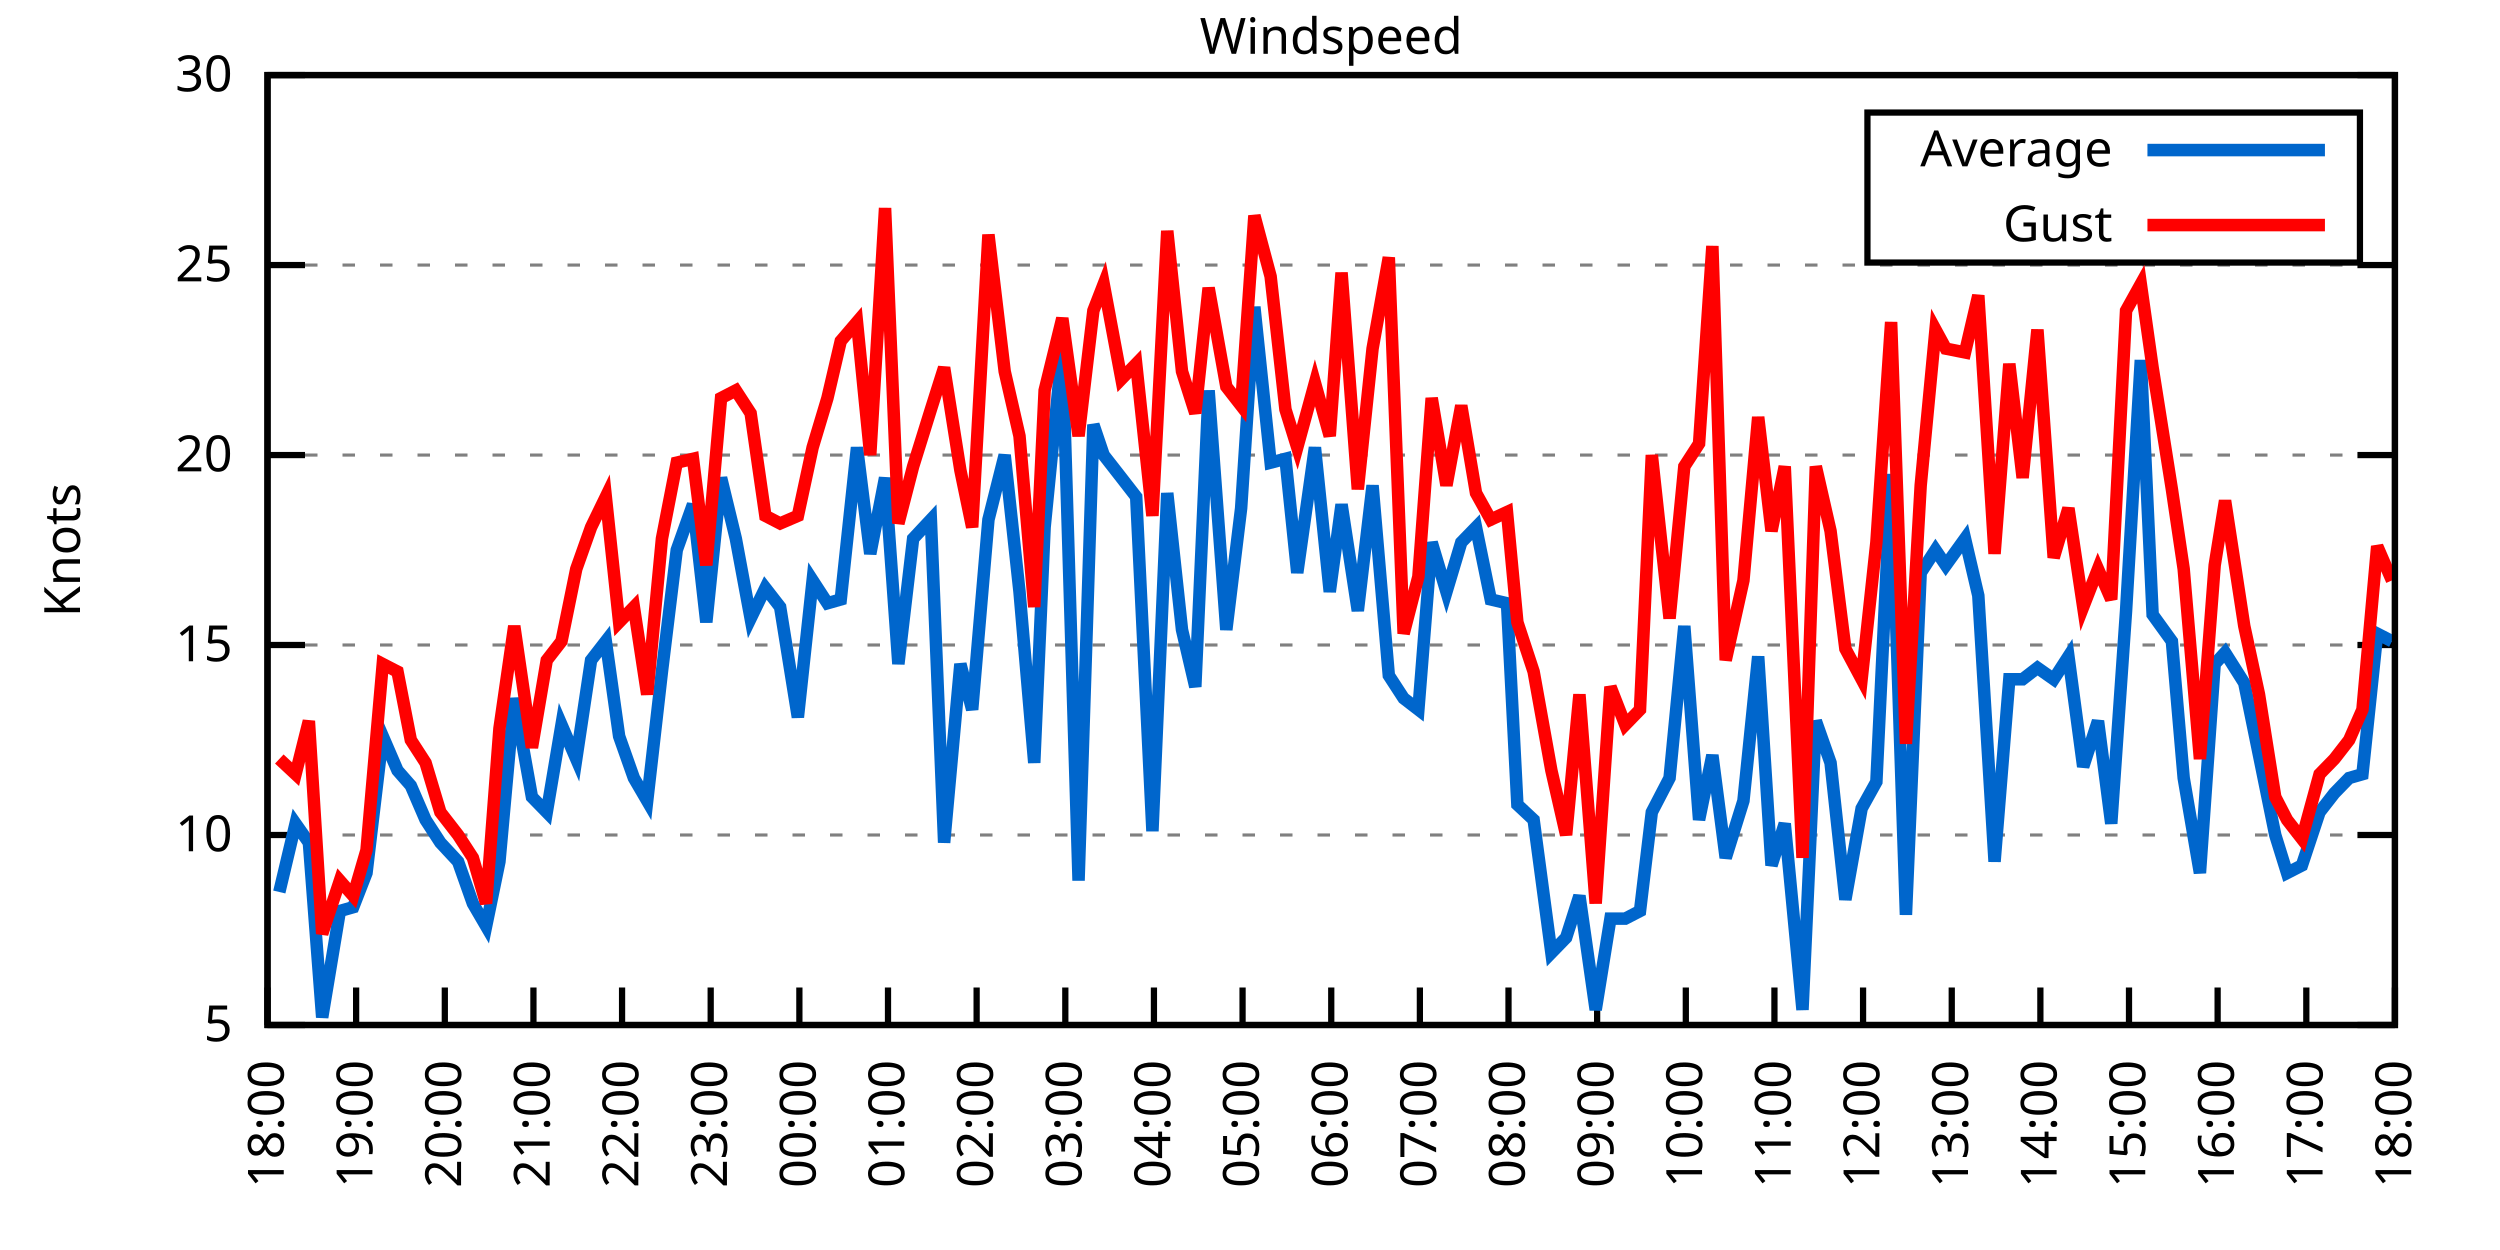
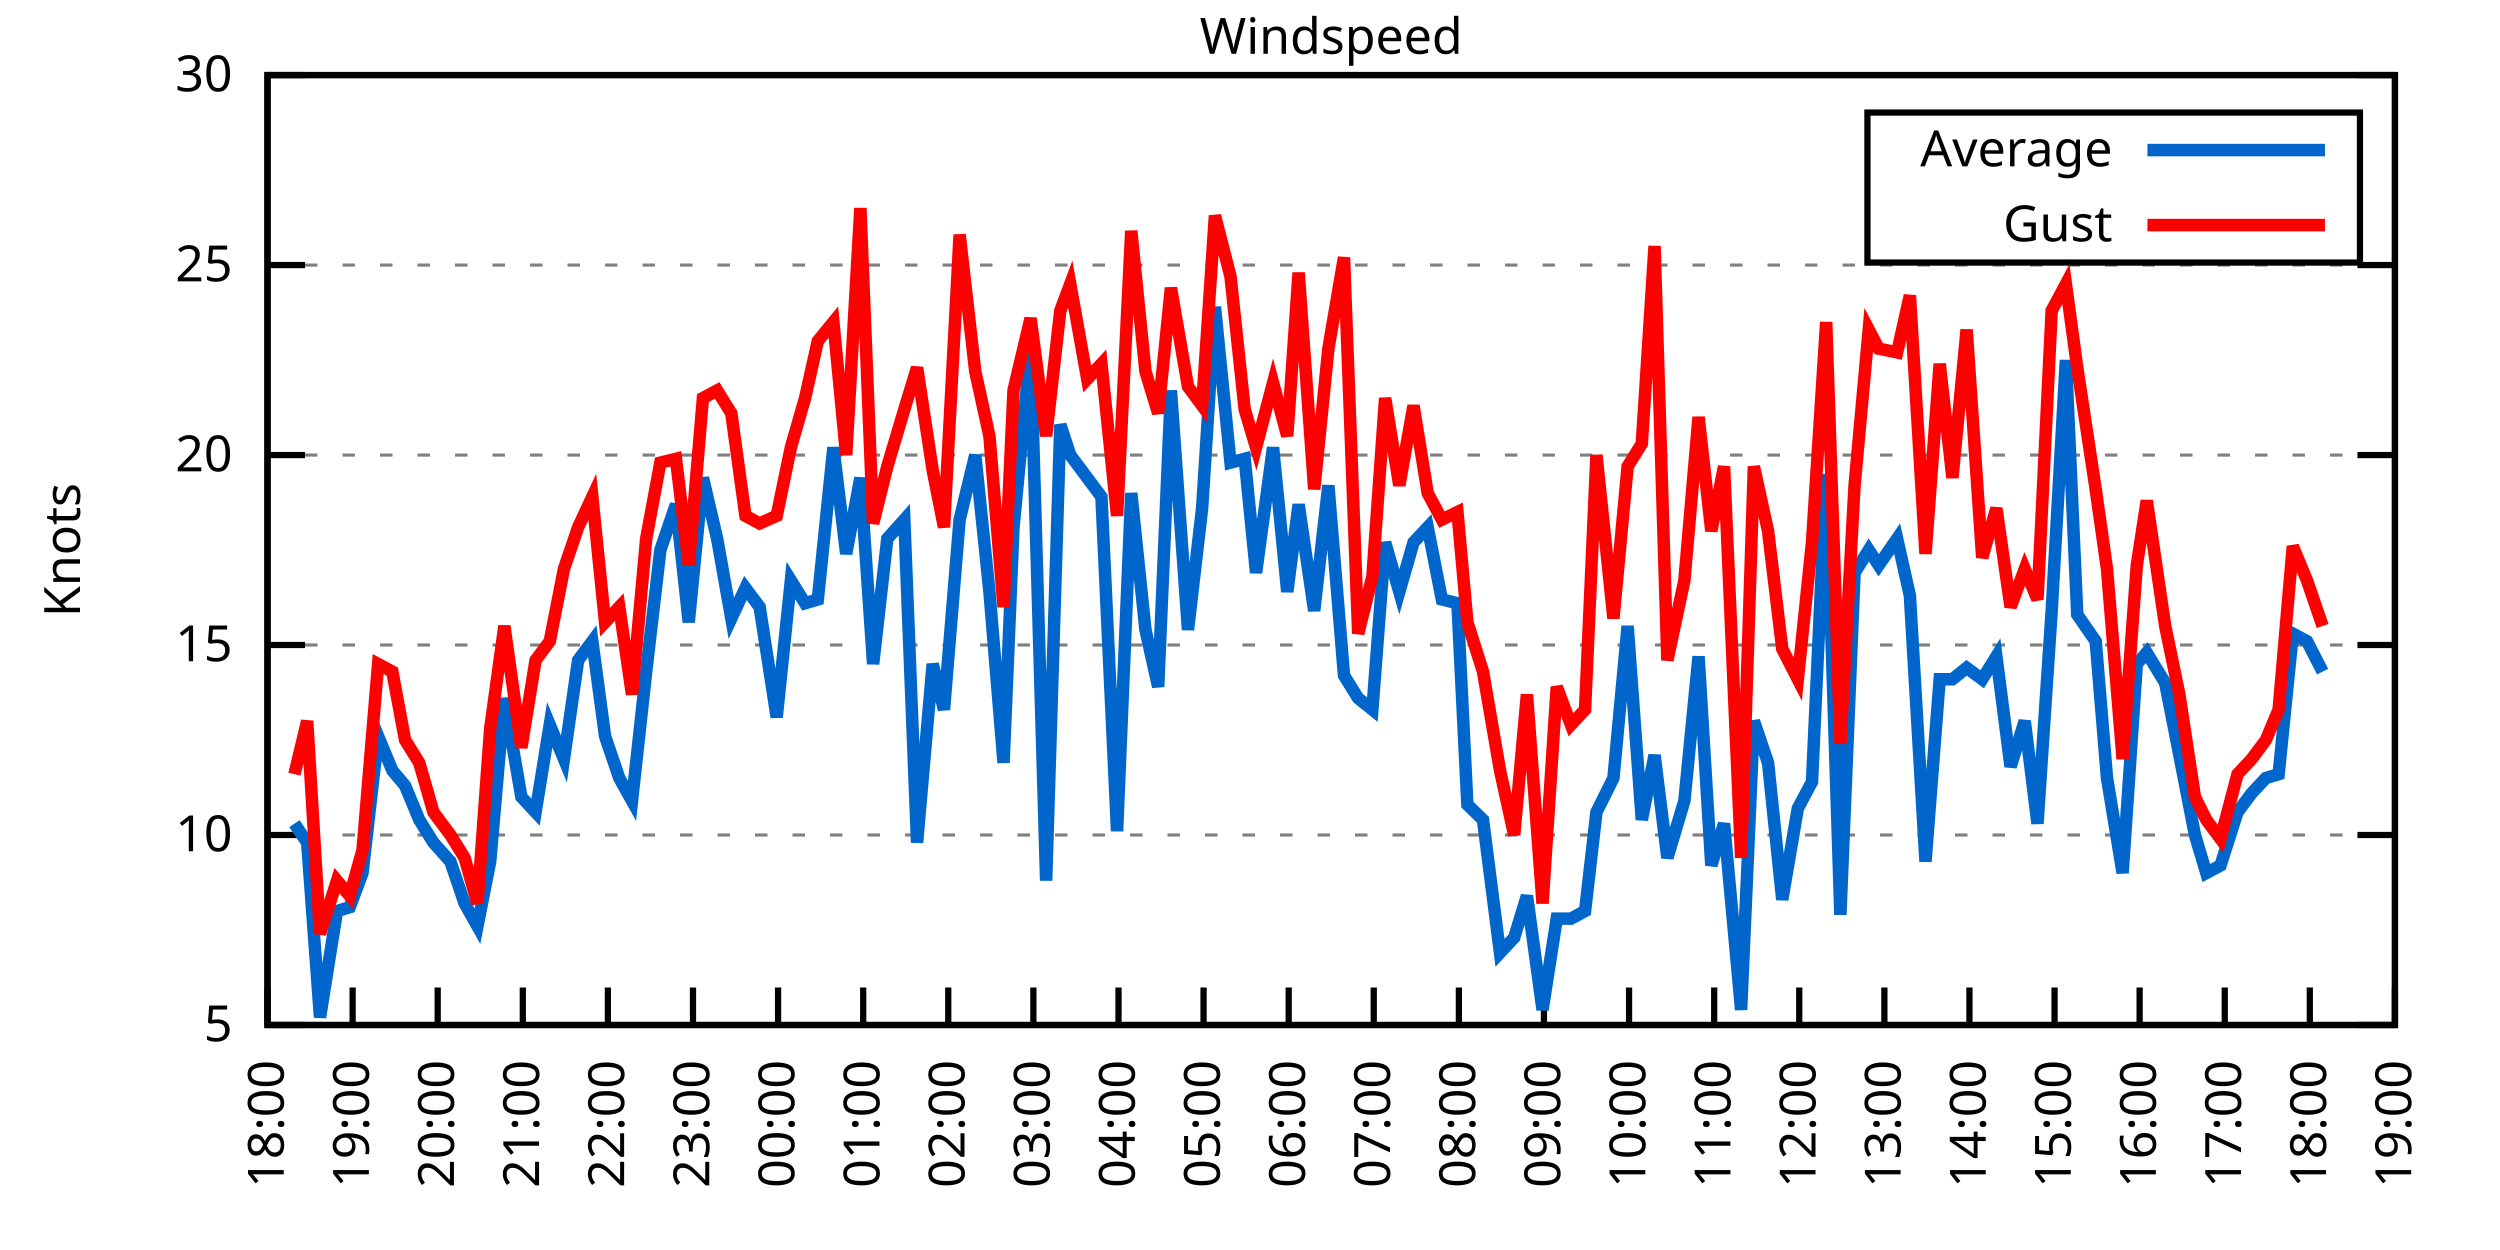
<svg xmlns="http://www.w3.org/2000/svg" xmlns:xlink="http://www.w3.org/1999/xlink" width="400" height="200" viewBox="0 0 400 200">
  <g id="gnuplot_canvas">
    <rect x="0" y="0" width="400" height="200" fill="none" />
    <defs>
      <circle id="gpDot" r="0.5" stroke-width="0.5" stroke="currentColor" />
      <path id="gpPt0" stroke-width="0.333" stroke="currentColor" d="M-1,0 h2 M0,-1 v2" />
      <path id="gpPt1" stroke-width="0.333" stroke="currentColor" d="M-1,-1 L1,1 M1,-1 L-1,1" />
      <path id="gpPt2" stroke-width="0.333" stroke="currentColor" d="M-1,0 L1,0 M0,-1 L0,1 M-1,-1 L1,1 M-1,1 L1,-1" />
      <rect id="gpPt3" stroke-width="0.333" stroke="currentColor" x="-1" y="-1" width="2" height="2" />
      <rect id="gpPt4" stroke-width="0.333" stroke="currentColor" fill="currentColor" x="-1" y="-1" width="2" height="2" />
      <circle id="gpPt5" stroke-width="0.333" stroke="currentColor" cx="0" cy="0" r="1" />
      <use xlink:href="#gpPt5" id="gpPt6" fill="currentColor" stroke="none" />
      <path id="gpPt7" stroke-width="0.333" stroke="currentColor" d="M0,-1.33 L-1.33,0.67 L1.33,0.67 z" />
      <use xlink:href="#gpPt7" id="gpPt8" fill="currentColor" stroke="none" />
      <use xlink:href="#gpPt7" id="gpPt9" stroke="currentColor" transform="rotate(180)" />
      <use xlink:href="#gpPt9" id="gpPt10" fill="currentColor" stroke="none" />
      <use xlink:href="#gpPt3" id="gpPt11" stroke="currentColor" transform="rotate(45)" />
      <use xlink:href="#gpPt11" id="gpPt12" fill="currentColor" stroke="none" />
      <path id="gpPt13" stroke-width="0.333" stroke="currentColor" d="M0,1.330 L1.265,0.411 L0.782,-1.067 L-0.782,-1.076 L-1.265,0.411 z" />
      <use xlink:href="#gpPt13" id="gpPt14" fill="currentColor" stroke="none" />
      <filter id="textbox" filterUnits="objectBoundingBox" x="0" y="0" height="1" width="1">
        <feFlood flood-color="white" flood-opacity="1" result="bgnd" />
        <feComposite in="SourceGraphic" in2="bgnd" operator="atop" />
      </filter>
      <filter id="greybox" filterUnits="objectBoundingBox" x="0" y="0" height="1" width="1">
        <feFlood flood-color="lightgrey" flood-opacity="1" result="grey" />
        <feComposite in="SourceGraphic" in2="grey" operator="atop" />
      </filter>
    </defs>
    <g fill="none" color="white" stroke="currentColor" stroke-width="1.00" stroke-linecap="butt" stroke-linejoin="miter">
</g>
    <g fill="none" color="black" stroke="currentColor" stroke-width="1.00" stroke-linecap="butt" stroke-linejoin="miter">
      <g stroke="none" shape-rendering="crispEdges">
        <polygon fill="rgb(255, 255, 255)" points="42.80,164.00 383.18,164.00 383.18,12.02 42.80,12.02 " />
      </g>
    </g>
    <g fill="none" color="black" stroke="currentColor" stroke-width="1.00" stroke-linecap="butt" stroke-linejoin="miter">
</g>
    <g fill="none" color="black" stroke="black" stroke-width="0.50" stroke-linecap="butt" stroke-linejoin="miter">
</g>
    <g fill="none" color="gray" stroke="currentColor" stroke-width="0.50" stroke-linecap="butt" stroke-linejoin="miter">
      <path stroke="gray" stroke-dasharray="2,4" class="gridline" d="M42.80,164.00 L383.19,164.00  " />
    </g>
    <g fill="none" color="gray" stroke="gray" stroke-width="1.00" stroke-linecap="butt" stroke-linejoin="miter">
</g>
    <g fill="none" color="black" stroke="currentColor" stroke-width="1.00" stroke-linecap="butt" stroke-linejoin="miter">
      <path stroke="black" d="M42.80,164.00 L48.80,164.00 M383.19,164.00 L377.19,164.00  " />
      <g transform="translate(37.20,166.60)" stroke="none" fill="black" font-family="Sans" font-size="8.00" text-anchor="end">
        <text>
          <tspan font-family="Sans"> 5</tspan>
        </text>
      </g>
    </g>
    <g fill="none" color="black" stroke="currentColor" stroke-width="1.00" stroke-linecap="butt" stroke-linejoin="miter">
</g>
    <g fill="none" color="black" stroke="black" stroke-width="0.50" stroke-linecap="butt" stroke-linejoin="miter">
</g>
    <g fill="none" color="gray" stroke="currentColor" stroke-width="0.50" stroke-linecap="butt" stroke-linejoin="miter">
      <path stroke="gray" stroke-dasharray="2,4" class="gridline" d="M42.80,133.60 L383.19,133.60  " />
    </g>
    <g fill="none" color="gray" stroke="gray" stroke-width="1.00" stroke-linecap="butt" stroke-linejoin="miter">
</g>
    <g fill="none" color="black" stroke="currentColor" stroke-width="1.00" stroke-linecap="butt" stroke-linejoin="miter">
      <path stroke="black" d="M42.80,133.60 L48.80,133.60 M383.19,133.60 L377.19,133.60  " />
      <g transform="translate(37.20,136.20)" stroke="none" fill="black" font-family="Sans" font-size="8.00" text-anchor="end">
        <text>
          <tspan font-family="Sans"> 10</tspan>
        </text>
      </g>
    </g>
    <g fill="none" color="black" stroke="currentColor" stroke-width="1.00" stroke-linecap="butt" stroke-linejoin="miter">
</g>
    <g fill="none" color="black" stroke="black" stroke-width="0.50" stroke-linecap="butt" stroke-linejoin="miter">
</g>
    <g fill="none" color="gray" stroke="currentColor" stroke-width="0.50" stroke-linecap="butt" stroke-linejoin="miter">
      <path stroke="gray" stroke-dasharray="2,4" class="gridline" d="M42.80,103.20 L383.19,103.20  " />
    </g>
    <g fill="none" color="gray" stroke="gray" stroke-width="1.00" stroke-linecap="butt" stroke-linejoin="miter">
</g>
    <g fill="none" color="black" stroke="currentColor" stroke-width="1.00" stroke-linecap="butt" stroke-linejoin="miter">
      <path stroke="black" d="M42.80,103.20 L48.80,103.20 M383.19,103.20 L377.19,103.20  " />
      <g transform="translate(37.20,105.80)" stroke="none" fill="black" font-family="Sans" font-size="8.00" text-anchor="end">
        <text>
          <tspan font-family="Sans"> 15</tspan>
        </text>
      </g>
    </g>
    <g fill="none" color="black" stroke="currentColor" stroke-width="1.00" stroke-linecap="butt" stroke-linejoin="miter">
</g>
    <g fill="none" color="black" stroke="black" stroke-width="0.50" stroke-linecap="butt" stroke-linejoin="miter">
</g>
    <g fill="none" color="gray" stroke="currentColor" stroke-width="0.50" stroke-linecap="butt" stroke-linejoin="miter">
      <path stroke="gray" stroke-dasharray="2,4" class="gridline" d="M42.80,72.81 L383.19,72.81  " />
    </g>
    <g fill="none" color="gray" stroke="gray" stroke-width="1.00" stroke-linecap="butt" stroke-linejoin="miter">
</g>
    <g fill="none" color="black" stroke="currentColor" stroke-width="1.00" stroke-linecap="butt" stroke-linejoin="miter">
      <path stroke="black" d="M42.80,72.81 L48.80,72.81 M383.19,72.81 L377.19,72.81  " />
      <g transform="translate(37.20,75.41)" stroke="none" fill="black" font-family="Sans" font-size="8.00" text-anchor="end">
        <text>
          <tspan font-family="Sans"> 20</tspan>
        </text>
      </g>
    </g>
    <g fill="none" color="black" stroke="currentColor" stroke-width="1.00" stroke-linecap="butt" stroke-linejoin="miter">
</g>
    <g fill="none" color="black" stroke="black" stroke-width="0.50" stroke-linecap="butt" stroke-linejoin="miter">
</g>
    <g fill="none" color="gray" stroke="currentColor" stroke-width="0.50" stroke-linecap="butt" stroke-linejoin="miter">
      <path stroke="gray" stroke-dasharray="2,4" class="gridline" d="M42.80,42.41 L383.19,42.41  " />
    </g>
    <g fill="none" color="gray" stroke="gray" stroke-width="1.00" stroke-linecap="butt" stroke-linejoin="miter">
</g>
    <g fill="none" color="black" stroke="currentColor" stroke-width="1.00" stroke-linecap="butt" stroke-linejoin="miter">
      <path stroke="black" d="M42.80,42.41 L48.80,42.41 M383.19,42.41 L377.19,42.41  " />
      <g transform="translate(37.20,45.01)" stroke="none" fill="black" font-family="Sans" font-size="8.00" text-anchor="end">
        <text>
          <tspan font-family="Sans"> 25</tspan>
        </text>
      </g>
    </g>
    <g fill="none" color="black" stroke="currentColor" stroke-width="1.00" stroke-linecap="butt" stroke-linejoin="miter">
</g>
    <g fill="none" color="black" stroke="black" stroke-width="0.50" stroke-linecap="butt" stroke-linejoin="miter">
</g>
    <g fill="none" color="gray" stroke="currentColor" stroke-width="0.50" stroke-linecap="butt" stroke-linejoin="miter">
      <path stroke="gray" stroke-dasharray="2,4" class="gridline" d="M42.80,12.01 L383.19,12.01  " />
    </g>
    <g fill="none" color="gray" stroke="gray" stroke-width="1.00" stroke-linecap="butt" stroke-linejoin="miter">
</g>
    <g fill="none" color="black" stroke="currentColor" stroke-width="1.00" stroke-linecap="butt" stroke-linejoin="miter">
      <path stroke="black" d="M42.80,12.01 L48.80,12.01 M383.19,12.01 L377.19,12.01  " />
      <g transform="translate(37.20,14.61)" stroke="none" fill="black" font-family="Sans" font-size="8.00" text-anchor="end">
        <text>
          <tspan font-family="Sans"> 30</tspan>
        </text>
      </g>
    </g>
    <g fill="none" color="black" stroke="currentColor" stroke-width="1.00" stroke-linecap="butt" stroke-linejoin="miter">
      <path stroke="black" d="M42.80,164.00 L42.80,158.00  " />
      <g transform="translate(45.40,169.60) rotate(270.00)" stroke="none" fill="black" font-family="Sans" font-size="8.00" text-anchor="end">
        <text>
          <tspan font-family="Sans">18:00</tspan>
        </text>
      </g>
    </g>
    <g fill="none" color="black" stroke="currentColor" stroke-width="1.00" stroke-linecap="butt" stroke-linejoin="miter">
-       <path stroke="black" d="M56.98,164.00 L56.98,158.00  " />
-       <g transform="translate(59.58,169.60) rotate(270.00)" stroke="none" fill="black" font-family="Sans" font-size="8.00" text-anchor="end">
+       <path stroke="black" d="M56.42,164.00 L56.42,158.00  " />
+       <g transform="translate(59.02,169.60) rotate(270.00)" stroke="none" fill="black" font-family="Sans" font-size="8.00" text-anchor="end">
        <text>
          <tspan font-family="Sans">19:00</tspan>
        </text>
      </g>
    </g>
    <g fill="none" color="black" stroke="currentColor" stroke-width="1.00" stroke-linecap="butt" stroke-linejoin="miter">
-       <path stroke="black" d="M71.17,164.00 L71.17,158.00  " />
-       <g transform="translate(73.77,169.60) rotate(270.00)" stroke="none" fill="black" font-family="Sans" font-size="8.00" text-anchor="end">
+       <path stroke="black" d="M70.03,164.00 L70.03,158.00  " />
+       <g transform="translate(72.63,169.60) rotate(270.00)" stroke="none" fill="black" font-family="Sans" font-size="8.00" text-anchor="end">
        <text>
          <tspan font-family="Sans">20:00</tspan>
        </text>
      </g>
    </g>
    <g fill="none" color="black" stroke="currentColor" stroke-width="1.00" stroke-linecap="butt" stroke-linejoin="miter">
-       <path stroke="black" d="M85.35,164.00 L85.35,158.00  " />
-       <g transform="translate(87.95,169.60) rotate(270.00)" stroke="none" fill="black" font-family="Sans" font-size="8.00" text-anchor="end">
+       <path stroke="black" d="M83.65,164.00 L83.65,158.00  " />
+       <g transform="translate(86.25,169.60) rotate(270.00)" stroke="none" fill="black" font-family="Sans" font-size="8.00" text-anchor="end">
        <text>
          <tspan font-family="Sans">21:00</tspan>
        </text>
      </g>
    </g>
    <g fill="none" color="black" stroke="currentColor" stroke-width="1.00" stroke-linecap="butt" stroke-linejoin="miter">
-       <path stroke="black" d="M99.53,164.00 L99.53,158.00  " />
-       <g transform="translate(102.13,169.60) rotate(270.00)" stroke="none" fill="black" font-family="Sans" font-size="8.00" text-anchor="end">
+       <path stroke="black" d="M97.26,164.00 L97.26,158.00  " />
+       <g transform="translate(99.86,169.60) rotate(270.00)" stroke="none" fill="black" font-family="Sans" font-size="8.00" text-anchor="end">
        <text>
          <tspan font-family="Sans">22:00</tspan>
        </text>
      </g>
    </g>
    <g fill="none" color="black" stroke="currentColor" stroke-width="1.00" stroke-linecap="butt" stroke-linejoin="miter">
-       <path stroke="black" d="M113.71,164.00 L113.71,158.00  " />
-       <g transform="translate(116.31,169.60) rotate(270.00)" stroke="none" fill="black" font-family="Sans" font-size="8.00" text-anchor="end">
+       <path stroke="black" d="M110.88,164.00 L110.88,158.00  " />
+       <g transform="translate(113.48,169.60) rotate(270.00)" stroke="none" fill="black" font-family="Sans" font-size="8.00" text-anchor="end">
        <text>
          <tspan font-family="Sans">23:00</tspan>
        </text>
      </g>
    </g>
    <g fill="none" color="black" stroke="currentColor" stroke-width="1.00" stroke-linecap="butt" stroke-linejoin="miter">
-       <path stroke="black" d="M127.90,164.00 L127.90,158.00  " />
-       <g transform="translate(130.50,169.60) rotate(270.00)" stroke="none" fill="black" font-family="Sans" font-size="8.00" text-anchor="end">
+       <path stroke="black" d="M124.49,164.00 L124.49,158.00  " />
+       <g transform="translate(127.09,169.60) rotate(270.00)" stroke="none" fill="black" font-family="Sans" font-size="8.00" text-anchor="end">
        <text>
          <tspan font-family="Sans">00:00</tspan>
        </text>
      </g>
    </g>
    <g fill="none" color="black" stroke="currentColor" stroke-width="1.00" stroke-linecap="butt" stroke-linejoin="miter">
-       <path stroke="black" d="M142.08,164.00 L142.08,158.00  " />
-       <g transform="translate(144.68,169.60) rotate(270.00)" stroke="none" fill="black" font-family="Sans" font-size="8.00" text-anchor="end">
+       <path stroke="black" d="M138.11,164.00 L138.11,158.00  " />
+       <g transform="translate(140.71,169.60) rotate(270.00)" stroke="none" fill="black" font-family="Sans" font-size="8.00" text-anchor="end">
        <text>
          <tspan font-family="Sans">01:00</tspan>
        </text>
      </g>
    </g>
    <g fill="none" color="black" stroke="currentColor" stroke-width="1.00" stroke-linecap="butt" stroke-linejoin="miter">
-       <path stroke="black" d="M156.26,164.00 L156.26,158.00  " />
-       <g transform="translate(158.86,169.60) rotate(270.00)" stroke="none" fill="black" font-family="Sans" font-size="8.00" text-anchor="end">
+       <path stroke="black" d="M151.72,164.00 L151.72,158.00  " />
+       <g transform="translate(154.32,169.60) rotate(270.00)" stroke="none" fill="black" font-family="Sans" font-size="8.00" text-anchor="end">
        <text>
          <tspan font-family="Sans">02:00</tspan>
        </text>
      </g>
    </g>
    <g fill="none" color="black" stroke="currentColor" stroke-width="1.00" stroke-linecap="butt" stroke-linejoin="miter">
-       <path stroke="black" d="M170.45,164.00 L170.45,158.00  " />
-       <g transform="translate(173.05,169.60) rotate(270.00)" stroke="none" fill="black" font-family="Sans" font-size="8.00" text-anchor="end">
+       <path stroke="black" d="M165.34,164.00 L165.34,158.00  " />
+       <g transform="translate(167.94,169.60) rotate(270.00)" stroke="none" fill="black" font-family="Sans" font-size="8.00" text-anchor="end">
        <text>
          <tspan font-family="Sans">03:00</tspan>
        </text>
      </g>
    </g>
    <g fill="none" color="black" stroke="currentColor" stroke-width="1.00" stroke-linecap="butt" stroke-linejoin="miter">
-       <path stroke="black" d="M184.63,164.00 L184.63,158.00  " />
-       <g transform="translate(187.23,169.60) rotate(270.00)" stroke="none" fill="black" font-family="Sans" font-size="8.00" text-anchor="end">
+       <path stroke="black" d="M178.96,164.00 L178.96,158.00  " />
+       <g transform="translate(181.56,169.60) rotate(270.00)" stroke="none" fill="black" font-family="Sans" font-size="8.00" text-anchor="end">
        <text>
          <tspan font-family="Sans">04:00</tspan>
        </text>
      </g>
    </g>
    <g fill="none" color="black" stroke="currentColor" stroke-width="1.00" stroke-linecap="butt" stroke-linejoin="miter">
-       <path stroke="black" d="M198.81,164.00 L198.81,158.00  " />
-       <g transform="translate(201.41,169.60) rotate(270.00)" stroke="none" fill="black" font-family="Sans" font-size="8.00" text-anchor="end">
+       <path stroke="black" d="M192.57,164.00 L192.57,158.00  " />
+       <g transform="translate(195.17,169.60) rotate(270.00)" stroke="none" fill="black" font-family="Sans" font-size="8.00" text-anchor="end">
        <text>
          <tspan font-family="Sans">05:00</tspan>
        </text>
      </g>
    </g>
    <g fill="none" color="black" stroke="currentColor" stroke-width="1.00" stroke-linecap="butt" stroke-linejoin="miter">
-       <path stroke="black" d="M213.00,164.00 L213.00,158.00  " />
-       <g transform="translate(215.60,169.60) rotate(270.00)" stroke="none" fill="black" font-family="Sans" font-size="8.00" text-anchor="end">
+       <path stroke="black" d="M206.19,164.00 L206.19,158.00  " />
+       <g transform="translate(208.79,169.60) rotate(270.00)" stroke="none" fill="black" font-family="Sans" font-size="8.00" text-anchor="end">
        <text>
          <tspan font-family="Sans">06:00</tspan>
        </text>
      </g>
    </g>
    <g fill="none" color="black" stroke="currentColor" stroke-width="1.00" stroke-linecap="butt" stroke-linejoin="miter">
-       <path stroke="black" d="M227.18,164.00 L227.18,158.00  " />
-       <g transform="translate(229.78,169.60) rotate(270.00)" stroke="none" fill="black" font-family="Sans" font-size="8.00" text-anchor="end">
+       <path stroke="black" d="M219.80,164.00 L219.80,158.00  " />
+       <g transform="translate(222.40,169.60) rotate(270.00)" stroke="none" fill="black" font-family="Sans" font-size="8.00" text-anchor="end">
        <text>
          <tspan font-family="Sans">07:00</tspan>
        </text>
      </g>
    </g>
    <g fill="none" color="black" stroke="currentColor" stroke-width="1.00" stroke-linecap="butt" stroke-linejoin="miter">
-       <path stroke="black" d="M241.36,164.00 L241.36,158.00  " />
-       <g transform="translate(243.96,169.60) rotate(270.00)" stroke="none" fill="black" font-family="Sans" font-size="8.00" text-anchor="end">
+       <path stroke="black" d="M233.42,164.00 L233.42,158.00  " />
+       <g transform="translate(236.02,169.60) rotate(270.00)" stroke="none" fill="black" font-family="Sans" font-size="8.00" text-anchor="end">
        <text>
          <tspan font-family="Sans">08:00</tspan>
        </text>
      </g>
    </g>
    <g fill="none" color="black" stroke="currentColor" stroke-width="1.00" stroke-linecap="butt" stroke-linejoin="miter">
-       <path stroke="black" d="M255.54,164.00 L255.54,158.00  " />
-       <g transform="translate(258.14,169.60) rotate(270.00)" stroke="none" fill="black" font-family="Sans" font-size="8.00" text-anchor="end">
+       <path stroke="black" d="M247.03,164.00 L247.03,158.00  " />
+       <g transform="translate(249.63,169.60) rotate(270.00)" stroke="none" fill="black" font-family="Sans" font-size="8.00" text-anchor="end">
        <text>
          <tspan font-family="Sans">09:00</tspan>
        </text>
      </g>
    </g>
    <g fill="none" color="black" stroke="currentColor" stroke-width="1.00" stroke-linecap="butt" stroke-linejoin="miter">
-       <path stroke="black" d="M269.73,164.00 L269.73,158.00  " />
-       <g transform="translate(272.33,169.60) rotate(270.00)" stroke="none" fill="black" font-family="Sans" font-size="8.00" text-anchor="end">
+       <path stroke="black" d="M260.65,164.00 L260.65,158.00  " />
+       <g transform="translate(263.25,169.60) rotate(270.00)" stroke="none" fill="black" font-family="Sans" font-size="8.00" text-anchor="end">
        <text>
          <tspan font-family="Sans">10:00</tspan>
        </text>
      </g>
    </g>
    <g fill="none" color="black" stroke="currentColor" stroke-width="1.00" stroke-linecap="butt" stroke-linejoin="miter">
-       <path stroke="black" d="M283.91,164.00 L283.91,158.00  " />
-       <g transform="translate(286.51,169.60) rotate(270.00)" stroke="none" fill="black" font-family="Sans" font-size="8.00" text-anchor="end">
+       <path stroke="black" d="M274.27,164.00 L274.27,158.00  " />
+       <g transform="translate(276.87,169.60) rotate(270.00)" stroke="none" fill="black" font-family="Sans" font-size="8.00" text-anchor="end">
        <text>
          <tspan font-family="Sans">11:00</tspan>
        </text>
      </g>
    </g>
    <g fill="none" color="black" stroke="currentColor" stroke-width="1.00" stroke-linecap="butt" stroke-linejoin="miter">
-       <path stroke="black" d="M298.09,164.00 L298.09,158.00  " />
-       <g transform="translate(300.69,169.60) rotate(270.00)" stroke="none" fill="black" font-family="Sans" font-size="8.00" text-anchor="end">
+       <path stroke="black" d="M287.88,164.00 L287.88,158.00  " />
+       <g transform="translate(290.48,169.60) rotate(270.00)" stroke="none" fill="black" font-family="Sans" font-size="8.00" text-anchor="end">
        <text>
          <tspan font-family="Sans">12:00</tspan>
        </text>
      </g>
    </g>
    <g fill="none" color="black" stroke="currentColor" stroke-width="1.00" stroke-linecap="butt" stroke-linejoin="miter">
-       <path stroke="black" d="M312.28,164.00 L312.28,158.00  " />
-       <g transform="translate(314.88,169.60) rotate(270.00)" stroke="none" fill="black" font-family="Sans" font-size="8.00" text-anchor="end">
+       <path stroke="black" d="M301.50,164.00 L301.50,158.00  " />
+       <g transform="translate(304.10,169.60) rotate(270.00)" stroke="none" fill="black" font-family="Sans" font-size="8.00" text-anchor="end">
        <text>
          <tspan font-family="Sans">13:00</tspan>
        </text>
      </g>
    </g>
    <g fill="none" color="black" stroke="currentColor" stroke-width="1.00" stroke-linecap="butt" stroke-linejoin="miter">
-       <path stroke="black" d="M326.46,164.00 L326.46,158.00  " />
-       <g transform="translate(329.06,169.60) rotate(270.00)" stroke="none" fill="black" font-family="Sans" font-size="8.00" text-anchor="end">
+       <path stroke="black" d="M315.11,164.00 L315.11,158.00  " />
+       <g transform="translate(317.71,169.60) rotate(270.00)" stroke="none" fill="black" font-family="Sans" font-size="8.00" text-anchor="end">
        <text>
          <tspan font-family="Sans">14:00</tspan>
        </text>
      </g>
    </g>
    <g fill="none" color="black" stroke="currentColor" stroke-width="1.00" stroke-linecap="butt" stroke-linejoin="miter">
-       <path stroke="black" d="M340.64,164.00 L340.64,158.00  " />
-       <g transform="translate(343.24,169.60) rotate(270.00)" stroke="none" fill="black" font-family="Sans" font-size="8.00" text-anchor="end">
+       <path stroke="black" d="M328.73,164.00 L328.73,158.00  " />
+       <g transform="translate(331.33,169.60) rotate(270.00)" stroke="none" fill="black" font-family="Sans" font-size="8.00" text-anchor="end">
        <text>
          <tspan font-family="Sans">15:00</tspan>
        </text>
      </g>
    </g>
    <g fill="none" color="black" stroke="currentColor" stroke-width="1.00" stroke-linecap="butt" stroke-linejoin="miter">
-       <path stroke="black" d="M354.82,164.00 L354.82,158.00  " />
-       <g transform="translate(357.42,169.60) rotate(270.00)" stroke="none" fill="black" font-family="Sans" font-size="8.00" text-anchor="end">
+       <path stroke="black" d="M342.34,164.00 L342.34,158.00  " />
+       <g transform="translate(344.94,169.60) rotate(270.00)" stroke="none" fill="black" font-family="Sans" font-size="8.00" text-anchor="end">
        <text>
          <tspan font-family="Sans">16:00</tspan>
        </text>
      </g>
    </g>
    <g fill="none" color="black" stroke="currentColor" stroke-width="1.00" stroke-linecap="butt" stroke-linejoin="miter">
-       <path stroke="black" d="M369.01,164.00 L369.01,158.00  " />
-       <g transform="translate(371.61,169.60) rotate(270.00)" stroke="none" fill="black" font-family="Sans" font-size="8.00" text-anchor="end">
+       <path stroke="black" d="M355.96,164.00 L355.96,158.00  " />
+       <g transform="translate(358.56,169.60) rotate(270.00)" stroke="none" fill="black" font-family="Sans" font-size="8.00" text-anchor="end">
        <text>
          <tspan font-family="Sans">17:00</tspan>
+         </text>
+       </g>
+     </g>
+     <g fill="none" color="black" stroke="currentColor" stroke-width="1.00" stroke-linecap="butt" stroke-linejoin="miter">
+       <path stroke="black" d="M369.57,164.00 L369.57,158.00  " />
+       <g transform="translate(372.17,169.60) rotate(270.00)" stroke="none" fill="black" font-family="Sans" font-size="8.00" text-anchor="end">
+         <text>
+           <tspan font-family="Sans">18:00</tspan>
        </text>
      </g>
    </g>
    <g fill="none" color="black" stroke="currentColor" stroke-width="1.00" stroke-linecap="butt" stroke-linejoin="miter">
      <path stroke="black" d="M383.19,164.00 L383.19,158.00  " />
      <g transform="translate(385.79,169.60) rotate(270.00)" stroke="none" fill="black" font-family="Sans" font-size="8.00" text-anchor="end">
        <text>
-           <tspan font-family="Sans">18:00</tspan>
+           <tspan font-family="Sans">19:00</tspan>
        </text>
      </g>
    </g>
    <g fill="none" color="black" stroke="currentColor" stroke-width="1.00" stroke-linecap="butt" stroke-linejoin="miter">
</g>
    <g fill="none" color="black" stroke="currentColor" stroke-width="1.00" stroke-linecap="butt" stroke-linejoin="miter">
      <path stroke="black" d="M42.80,12.01 L42.80,164.00 L383.19,164.00 L383.19,12.01 L42.80,12.01 Z  " />
    </g>
    <g fill="none" color="black" stroke="currentColor" stroke-width="1.00" stroke-linecap="butt" stroke-linejoin="miter">
</g>
    <g fill="none" color="black" stroke="currentColor" stroke-width="1.00" stroke-linecap="butt" stroke-linejoin="miter">
      <path stroke="black" d="M298.79,42.01 L298.79,18.01 L377.59,18.01 L377.59,42.01 L298.79,42.01 Z  " />
    </g>
    <g id="Windspeed_plot_1">
      <g fill="none" color="white" stroke="black" stroke-width="2.00" stroke-linecap="butt" stroke-linejoin="miter">
</g>
      <g fill="none" color="black" stroke="currentColor" stroke-width="2.00" stroke-linecap="butt" stroke-linejoin="miter">
        <g transform="translate(337.99,26.61)" stroke="none" fill="black" font-family="Sans" font-size="8.00" text-anchor="end">
          <text>
            <tspan font-family="Sans">Average</tspan>
          </text>
        </g>
      </g>
      <g fill="none" color="black" stroke="currentColor" stroke-width="2.00" stroke-linecap="butt" stroke-linejoin="miter">
-         <path stroke="rgb(  0, 102, 204)" d="M343.59,24.01 L371.99,24.01 M44.69,142.72 L47.29,131.78 L49.42,134.82 L51.55,162.78 L54.38,145.76 L56.51,145.15   L58.64,139.68 L61.24,117.80 L63.60,123.27 L65.73,125.70 L68.09,131.17 L70.46,134.82 L73.29,137.86 L75.66,144.55   L77.78,148.19 L79.91,137.86 L82.28,111.72 L85.11,127.52 L87.48,129.95 L89.84,115.97 L92.20,121.44 L94.57,105.64   L96.93,102.60 L99.06,117.80 L101.42,124.48 L103.55,128.13 L105.91,107.46 L108.28,88.00 L110.88,80.71 L113.01,99.56   L115.37,76.45 L117.73,86.18 L120.10,98.95 L122.46,94.08 L124.82,97.12 L127.66,114.76 L130.02,92.87 L132.39,96.52   L134.52,95.91 L137.12,71.59 L139.24,88.61 L141.61,76.45 L143.74,106.24 L146.10,86.18 L148.94,83.14 L151.06,134.82   L153.66,106.24 L155.55,113.54 L158.15,83.14 L160.75,72.81 L163.12,94.69 L165.48,122.05 L167.14,84.36 L169.97,55.78   L172.57,140.90 L174.94,67.94 L176.59,72.81 L179.43,76.45 L181.79,79.49 L184.39,132.99 L186.76,78.89 L189.12,100.77   L191.25,109.89 L193.38,62.47 L196.21,100.77 L198.58,81.32 L200.70,49.10 L203.30,74.02 L205.67,73.41 L207.56,91.65   L210.39,71.59 L212.76,94.69 L214.65,80.71 L217.25,97.73 L219.61,77.67 L222.21,108.07 L224.58,111.72 L226.94,113.54   L229.07,86.79 L231.43,94.69 L233.80,86.79 L236.16,84.36 L238.52,95.91 L241.12,96.52 L242.78,128.74 L245.38,131.17   L248.22,152.45 L250.58,150.02 L252.71,143.33 L255.31,161.57 L257.67,146.98 L260.04,146.98 L262.40,145.76 L264.29,129.95   L267.13,124.48 L269.49,100.16 L271.85,131.17 L273.98,120.83 L276.11,137.25 L278.95,128.13 L281.31,105.03 L283.44,138.47   L285.56,131.78 L288.40,161.57 L290.53,115.36 L292.89,122.05 L295.26,143.94 L297.86,129.35 L300.22,125.09 L302.58,75.85   L304.95,146.37 L307.31,91.65 L309.68,88.00 L311.33,90.44 L314.40,86.18 L316.53,95.30 L319.13,137.86 L321.49,108.68   L323.62,108.68 L325.99,106.85 L328.59,108.68 L330.95,105.03 L333.31,122.66 L335.68,115.36 L337.80,131.78 L340.17,97.73   L342.53,57.61 L344.42,98.34 L347.50,102.60 L349.39,124.48 L351.99,139.68 L354.35,106.24 L356.01,104.42 L359.08,109.28   L361.44,120.83 L364.04,133.60 L365.93,139.68 L368.30,138.47 L371.13,129.95 L373.50,126.91 L375.86,124.48 L377.99,123.87   L380.35,101.38 L382.72,102.60  " />
+         <path stroke="rgb(  0, 102, 204)" d="M343.59,24.01 L371.99,24.01 M47.11,131.78 L49.15,134.82 L51.20,162.78 L53.92,145.76 L55.96,145.15 L58.00,139.68   L60.50,117.80 L62.77,123.27 L64.81,125.70 L67.08,131.17 L69.35,134.82 L72.07,137.86 L74.34,144.55 L76.39,148.19   L78.43,137.86 L80.70,111.72 L83.42,127.52 L85.69,129.95 L87.96,115.97 L90.23,121.44 L92.50,105.64 L94.77,102.60   L96.81,117.80 L99.08,124.48 L101.12,128.13 L103.39,107.46 L105.66,88.00 L108.15,80.71 L110.20,99.56 L112.47,76.45   L114.74,86.18 L117.01,98.95 L119.27,94.08 L121.54,97.12 L124.27,114.76 L126.54,92.87 L128.81,96.52 L130.85,95.91   L133.34,71.59 L135.39,88.61 L137.66,76.45 L139.70,106.24 L141.97,86.18 L144.69,83.14 L146.73,134.82 L149.23,106.24   L151.04,113.54 L153.54,83.14 L156.04,72.81 L158.31,94.69 L160.57,122.05 L162.16,84.36 L164.89,55.78 L167.38,140.90   L169.65,67.94 L171.24,72.81 L173.96,76.45 L176.23,79.49 L178.73,132.99 L181.00,78.89 L183.27,100.77 L185.31,109.89   L187.35,62.47 L190.08,100.77 L192.34,81.32 L194.39,49.10 L196.88,74.02 L199.15,73.41 L200.97,91.65 L203.69,71.59   L205.96,94.69 L207.78,80.71 L210.27,97.73 L212.54,77.67 L215.04,108.07 L217.31,111.72 L219.58,113.54 L221.62,86.79   L223.89,94.69 L226.16,86.79 L228.43,84.36 L230.70,95.91 L233.19,96.52 L234.78,128.74 L237.28,131.17 L240.00,152.45   L242.27,150.02 L244.31,143.33 L246.81,161.57 L249.08,146.98 L251.35,146.98 L253.61,145.76 L255.43,129.95 L258.15,124.48   L260.42,100.16 L262.69,131.17 L264.73,120.83 L266.78,137.25 L269.50,128.13 L271.77,105.03 L273.81,138.47 L275.85,131.78   L278.58,161.57 L280.62,115.36 L282.89,122.05 L285.16,143.94 L287.65,129.35 L289.92,125.09 L292.19,75.85 L294.46,146.37   L296.73,91.65 L299.00,88.00 L300.59,90.44 L303.54,86.18 L305.58,95.30 L308.08,137.86 L310.35,108.68 L312.39,108.68   L314.66,106.85 L317.15,108.68 L319.42,105.03 L321.69,122.66 L323.96,115.36 L326.00,131.78 L328.27,97.73 L330.54,57.61   L332.36,98.34 L335.31,102.60 L337.12,124.48 L339.62,139.68 L341.89,106.24 L343.48,104.42 L346.43,109.28 L348.70,120.83   L351.19,133.60 L353.01,139.68 L355.28,138.47 L358.00,129.95 L360.27,126.91 L362.54,124.48 L364.58,123.87 L366.85,101.38   L369.12,102.60 L371.62,107.46  " />
      </g>
    </g>
    <g id="Windspeed_plot_2">
      <g fill="none" color="black" stroke="currentColor" stroke-width="2.00" stroke-linecap="butt" stroke-linejoin="miter">
        <g transform="translate(337.99,38.61)" stroke="none" fill="black" font-family="Sans" font-size="8.00" text-anchor="end">
          <text>
            <tspan font-family="Sans">Gust</tspan>
          </text>
        </g>
      </g>
      <g fill="none" color="black" stroke="currentColor" stroke-width="2.00" stroke-linecap="butt" stroke-linejoin="miter">
-         <path stroke="rgb(255,   0,   0)" d="M343.59,36.01 L371.99,36.01 M44.69,121.44 L47.29,123.87 L49.42,115.36 L51.55,149.41 L54.38,140.90 L56.51,143.33   L58.64,136.03 L61.24,106.24 L63.60,107.46 L65.73,118.40 L68.09,122.05 L70.46,129.95 L73.29,133.60 L75.66,137.25   L77.78,144.55 L79.91,116.58 L82.28,100.16 L85.11,119.62 L87.48,105.64 L89.84,102.60 L92.20,91.04 L94.57,84.36   L96.93,79.49 L99.06,99.56 L101.42,97.12 L103.55,111.11 L105.91,86.18 L108.28,74.02 L110.88,73.41 L113.01,90.44   L115.37,63.69 L117.73,62.47 L120.10,66.12 L122.46,82.53 L124.82,83.75 L127.66,82.53 L130.02,71.59 L132.39,63.69   L134.52,54.57 L137.12,51.53 L139.24,72.81 L141.61,33.29 L143.74,83.75 L146.10,74.63 L148.94,65.51 L151.06,58.82   L153.66,75.24 L155.55,84.36 L158.15,37.54 L160.75,59.43 L163.12,69.77 L165.48,97.12 L167.14,62.47 L169.97,50.92   L172.57,69.77 L174.94,49.70 L176.59,45.45 L179.43,60.65 L181.79,58.21 L184.39,82.53 L186.76,36.94 L189.12,59.43   L191.25,66.12 L193.38,46.06 L196.21,61.86 L198.58,64.90 L200.70,34.50 L203.30,44.23 L205.67,65.51 L207.56,71.59   L210.39,61.25 L212.76,69.77 L214.65,43.62 L217.25,78.28 L219.61,55.78 L222.21,41.19 L224.58,101.38 L226.94,92.26   L229.07,63.69 L231.43,77.67 L233.80,64.90 L236.16,78.89 L238.52,83.14 L241.12,81.93 L242.78,99.56 L245.38,107.46   L248.22,123.27 L250.58,133.60 L252.71,111.11 L255.31,144.55 L257.67,109.89 L260.04,115.97 L262.40,113.54 L264.29,72.81   L267.13,98.95 L269.49,74.63 L271.85,70.98 L273.98,39.37 L276.11,105.64 L278.95,92.87 L281.31,66.73 L283.44,84.97   L285.56,74.63 L288.40,137.25 L290.53,74.63 L292.89,84.97 L295.26,103.81 L297.86,108.68 L300.22,86.79 L302.58,51.53   L304.95,119.01 L307.31,77.67 L309.68,52.74 L311.33,55.78 L314.40,56.39 L316.53,47.27 L319.13,88.61 L321.49,58.21   L323.62,76.45 L325.99,52.74 L328.59,89.22 L330.95,81.32 L333.31,97.12 L335.68,91.04 L337.80,95.91 L340.17,49.70   L342.53,45.45 L344.42,58.82 L347.50,78.28 L349.39,91.04 L351.99,121.44 L354.35,90.44 L356.01,80.10 L359.08,100.16   L361.44,111.11 L364.04,127.52 L365.93,131.17 L368.30,134.21 L371.13,123.87 L373.50,121.44 L375.86,118.40 L377.99,113.54   L380.35,87.40 L382.72,92.87  " />
+         <path stroke="rgb(255,   0,   0)" d="M343.59,36.01 L371.99,36.01 M47.11,123.87 L49.15,115.36 L51.20,149.41 L53.92,140.90 L55.96,143.33 L58.00,136.03   L60.50,106.24 L62.77,107.46 L64.81,118.40 L67.08,122.05 L69.35,129.95 L72.07,133.60 L74.34,137.25 L76.39,144.55   L78.43,116.58 L80.70,100.16 L83.42,119.62 L85.69,105.64 L87.96,102.60 L90.23,91.04 L92.50,84.36 L94.77,79.49   L96.81,99.56 L99.08,97.12 L101.12,111.11 L103.39,86.18 L105.66,74.02 L108.15,73.41 L110.20,90.44 L112.47,63.69   L114.74,62.47 L117.01,66.12 L119.27,82.53 L121.54,83.75 L124.27,82.53 L126.54,71.59 L128.81,63.69 L130.85,54.57   L133.34,51.53 L135.39,72.81 L137.66,33.29 L139.70,83.75 L141.97,74.63 L144.69,65.51 L146.73,58.82 L149.23,75.24   L151.04,84.36 L153.54,37.54 L156.04,59.43 L158.31,69.77 L160.57,97.12 L162.16,62.47 L164.89,50.92 L167.38,69.77   L169.65,49.70 L171.24,45.45 L173.96,60.65 L176.23,58.21 L178.73,82.53 L181.00,36.94 L183.27,59.43 L185.31,66.12   L187.35,46.06 L190.08,61.86 L192.34,64.90 L194.39,34.50 L196.88,44.23 L199.15,65.51 L200.97,71.59 L203.69,61.25   L205.96,69.77 L207.78,43.62 L210.27,78.28 L212.54,55.78 L215.04,41.19 L217.31,101.38 L219.58,92.26 L221.62,63.69   L223.89,77.67 L226.16,64.90 L228.43,78.89 L230.70,83.14 L233.19,81.93 L234.78,99.56 L237.28,107.46 L240.00,123.27   L242.27,133.60 L244.31,111.11 L246.81,144.55 L249.08,109.89 L251.35,115.97 L253.61,113.54 L255.43,72.81 L258.15,98.95   L260.42,74.63 L262.69,70.98 L264.73,39.37 L266.78,105.64 L269.50,92.87 L271.77,66.73 L273.81,84.97 L275.85,74.63   L278.58,137.25 L280.62,74.63 L282.89,84.97 L285.16,103.81 L287.65,108.68 L289.92,86.79 L292.19,51.53 L294.46,119.01   L296.73,77.67 L299.00,52.74 L300.59,55.78 L303.54,56.39 L305.58,47.27 L308.08,88.61 L310.35,58.21 L312.39,76.45   L314.66,52.74 L317.15,89.22 L319.42,81.32 L321.69,97.12 L323.96,91.04 L326.00,95.91 L328.27,49.70 L330.54,45.45   L332.36,58.82 L335.31,78.28 L337.12,91.04 L339.62,121.44 L341.89,90.44 L343.48,80.10 L346.43,100.16 L348.70,111.11   L351.19,127.52 L353.01,131.17 L355.28,134.21 L358.00,123.87 L360.27,121.44 L362.54,118.40 L364.58,113.54 L366.85,87.40   L369.12,92.87 L371.62,100.16  " />
      </g>
    </g>
    <g fill="none" color="black" stroke="currentColor" stroke-width="2.00" stroke-linecap="butt" stroke-linejoin="miter">
</g>
    <g fill="none" color="black" stroke="black" stroke-width="1.00" stroke-linecap="butt" stroke-linejoin="miter">
</g>
    <g fill="none" color="black" stroke="currentColor" stroke-width="1.00" stroke-linecap="butt" stroke-linejoin="miter">
      <path stroke="black" d="M42.80,12.01 L42.80,164.00 L383.19,164.00 L383.19,12.01 L42.80,12.01 Z  " />
      <g transform="translate(12.80,88.01) rotate(270.00)" stroke="none" fill="black" font-family="Sans" font-size="8.00" text-anchor="middle">
        <text>
          <tspan font-family="Sans">Knots</tspan>
        </text>
      </g>
    </g>
    <g fill="none" color="black" stroke="currentColor" stroke-width="1.00" stroke-linecap="butt" stroke-linejoin="miter">
</g>
    <g fill="none" color="black" stroke="currentColor" stroke-width="1.00" stroke-linecap="butt" stroke-linejoin="miter">
      <g transform="translate(212.99,8.61)" stroke="none" fill="black" font-family="Sans" font-size="8.00" text-anchor="middle">
        <text>
          <tspan font-family="Sans">Windspeed</tspan>
        </text>
      </g>
    </g>
    <g fill="none" color="black" stroke="currentColor" stroke-width="1.00" stroke-linecap="butt" stroke-linejoin="miter">
</g>
  </g>
</svg>
